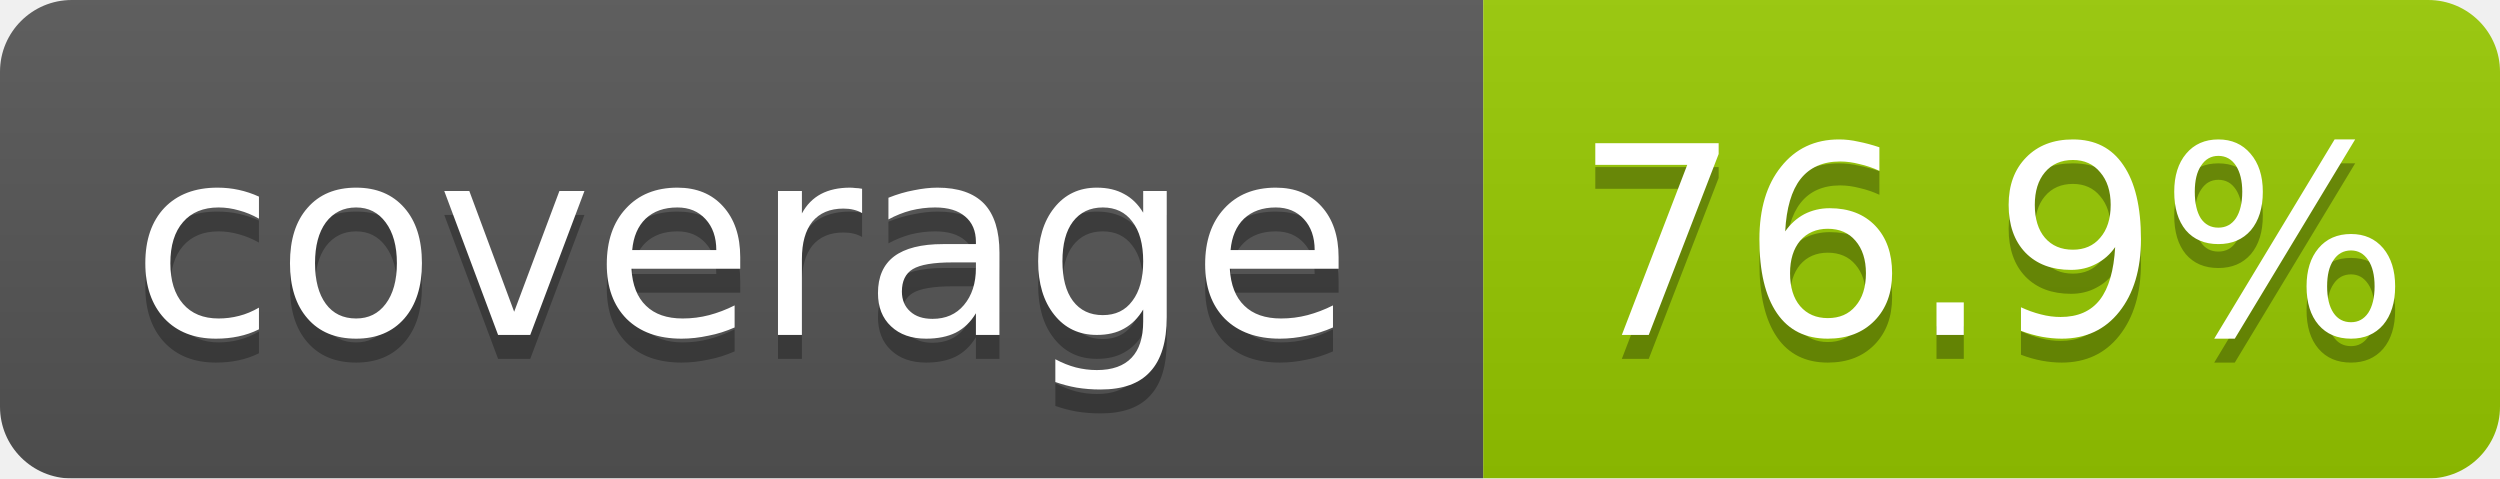
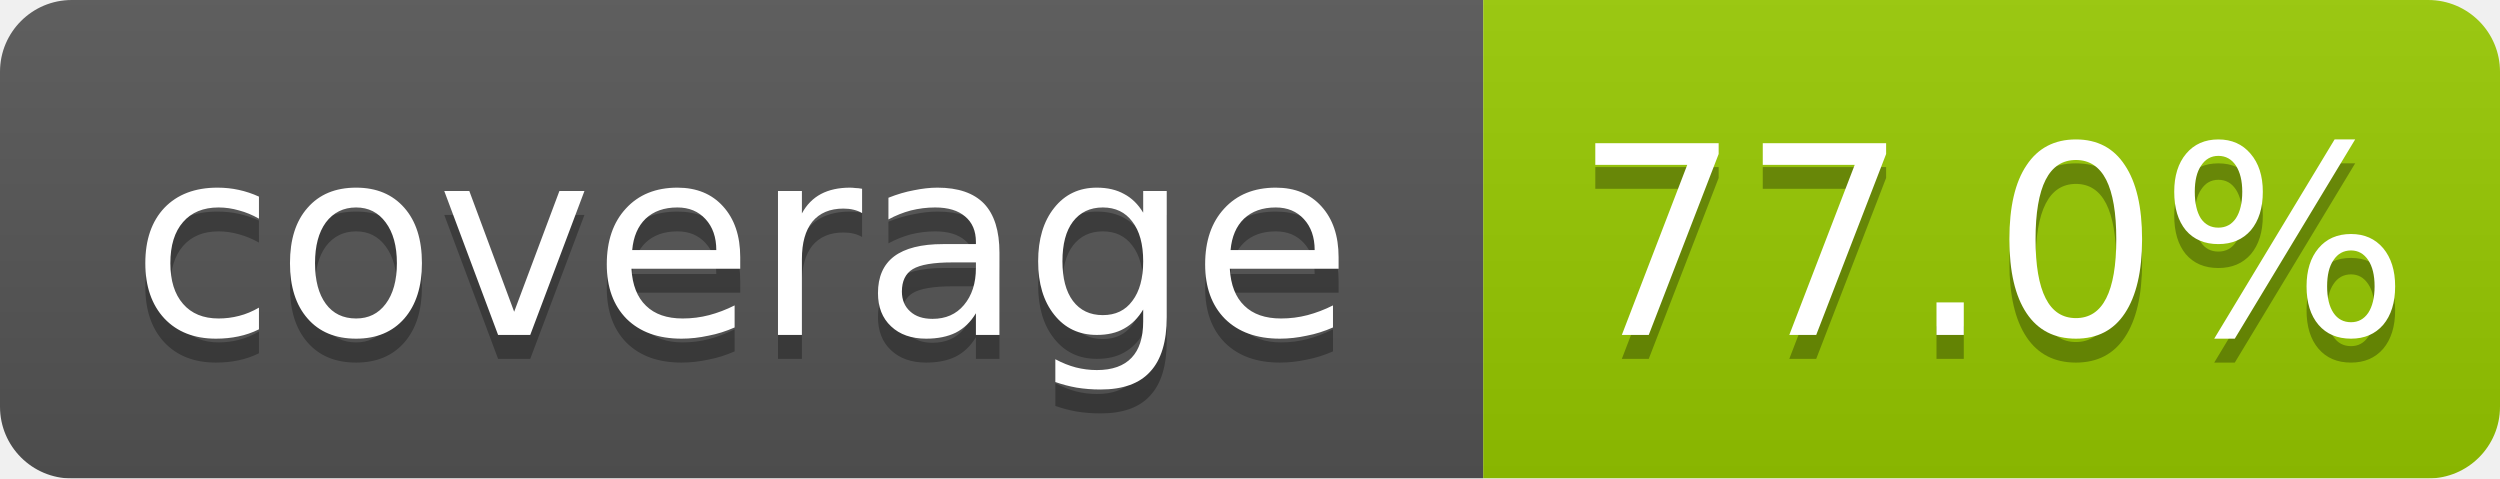
<svg xmlns="http://www.w3.org/2000/svg" width="104.5" height="20">
  <linearGradient id="b" x2="0" y2="100%">
    <stop offset="0" stop-color="#bbb" stop-opacity=".1" />
    <stop offset="1" stop-opacity=".1" />
  </linearGradient>
  <mask id="a">
    <rect width="104.5" height="20" rx="3" fill="#fff" />
  </mask>
  <g mask="url(#a)">
    <rect width="62.0" height="20" fill="#555" />
    <rect x="62.0" width="42.5" height="20" fill="#97ca00" />
    <rect width="104.5" height="20" fill="url(#b)" />
  </g>
  <g fill="#fff" text-anchor="middle" font-family="DejaVu Sans,Verdana,Geneva,sans-serif" font-size="11">
    <text x="31.0" y="15" fill="#010101" fill-opacity=".3">coverage</text>
    <text x="31.0" y="14">coverage</text>
-     <text x="83.25" y="15" fill="#010101" fill-opacity=".3">76.9%</text>
-     <text x="83.25" y="14">76.9%</text>
+     <text x="83.25" y="15" fill="#010101" fill-opacity=".3">77.0%</text>
+     <text x="83.25" y="14">77.0%</text>
  </g>
</svg>
